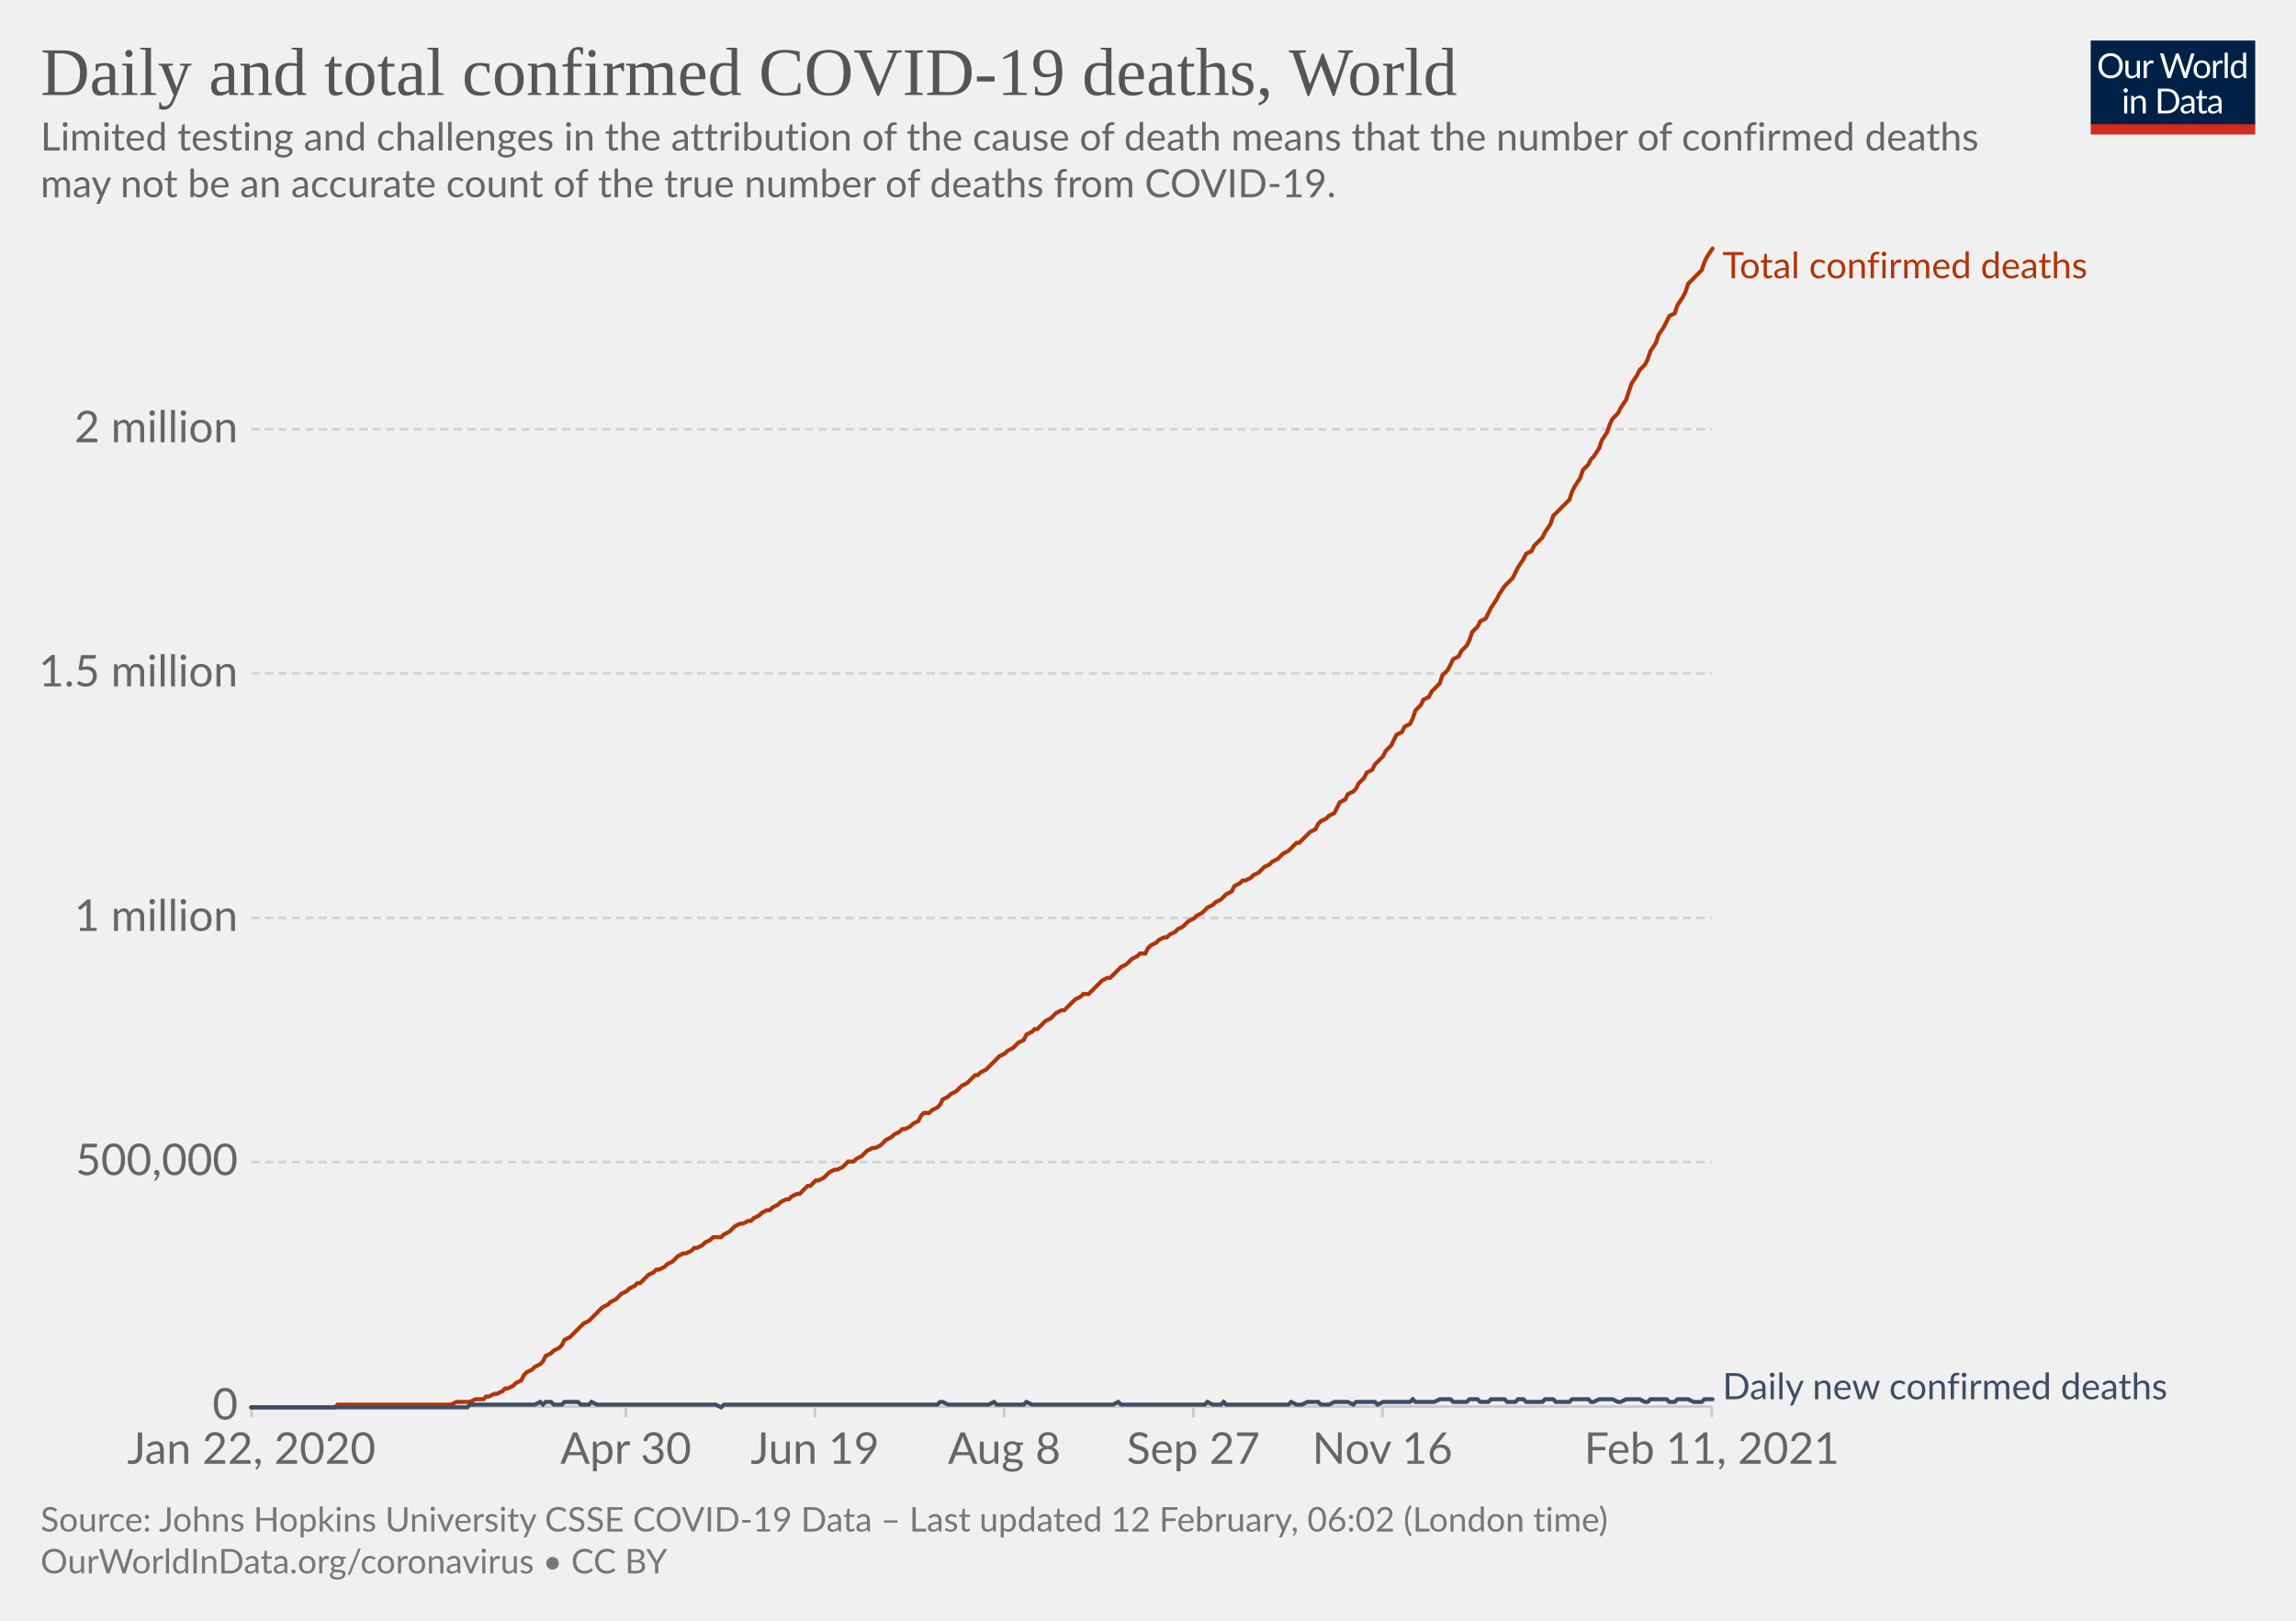
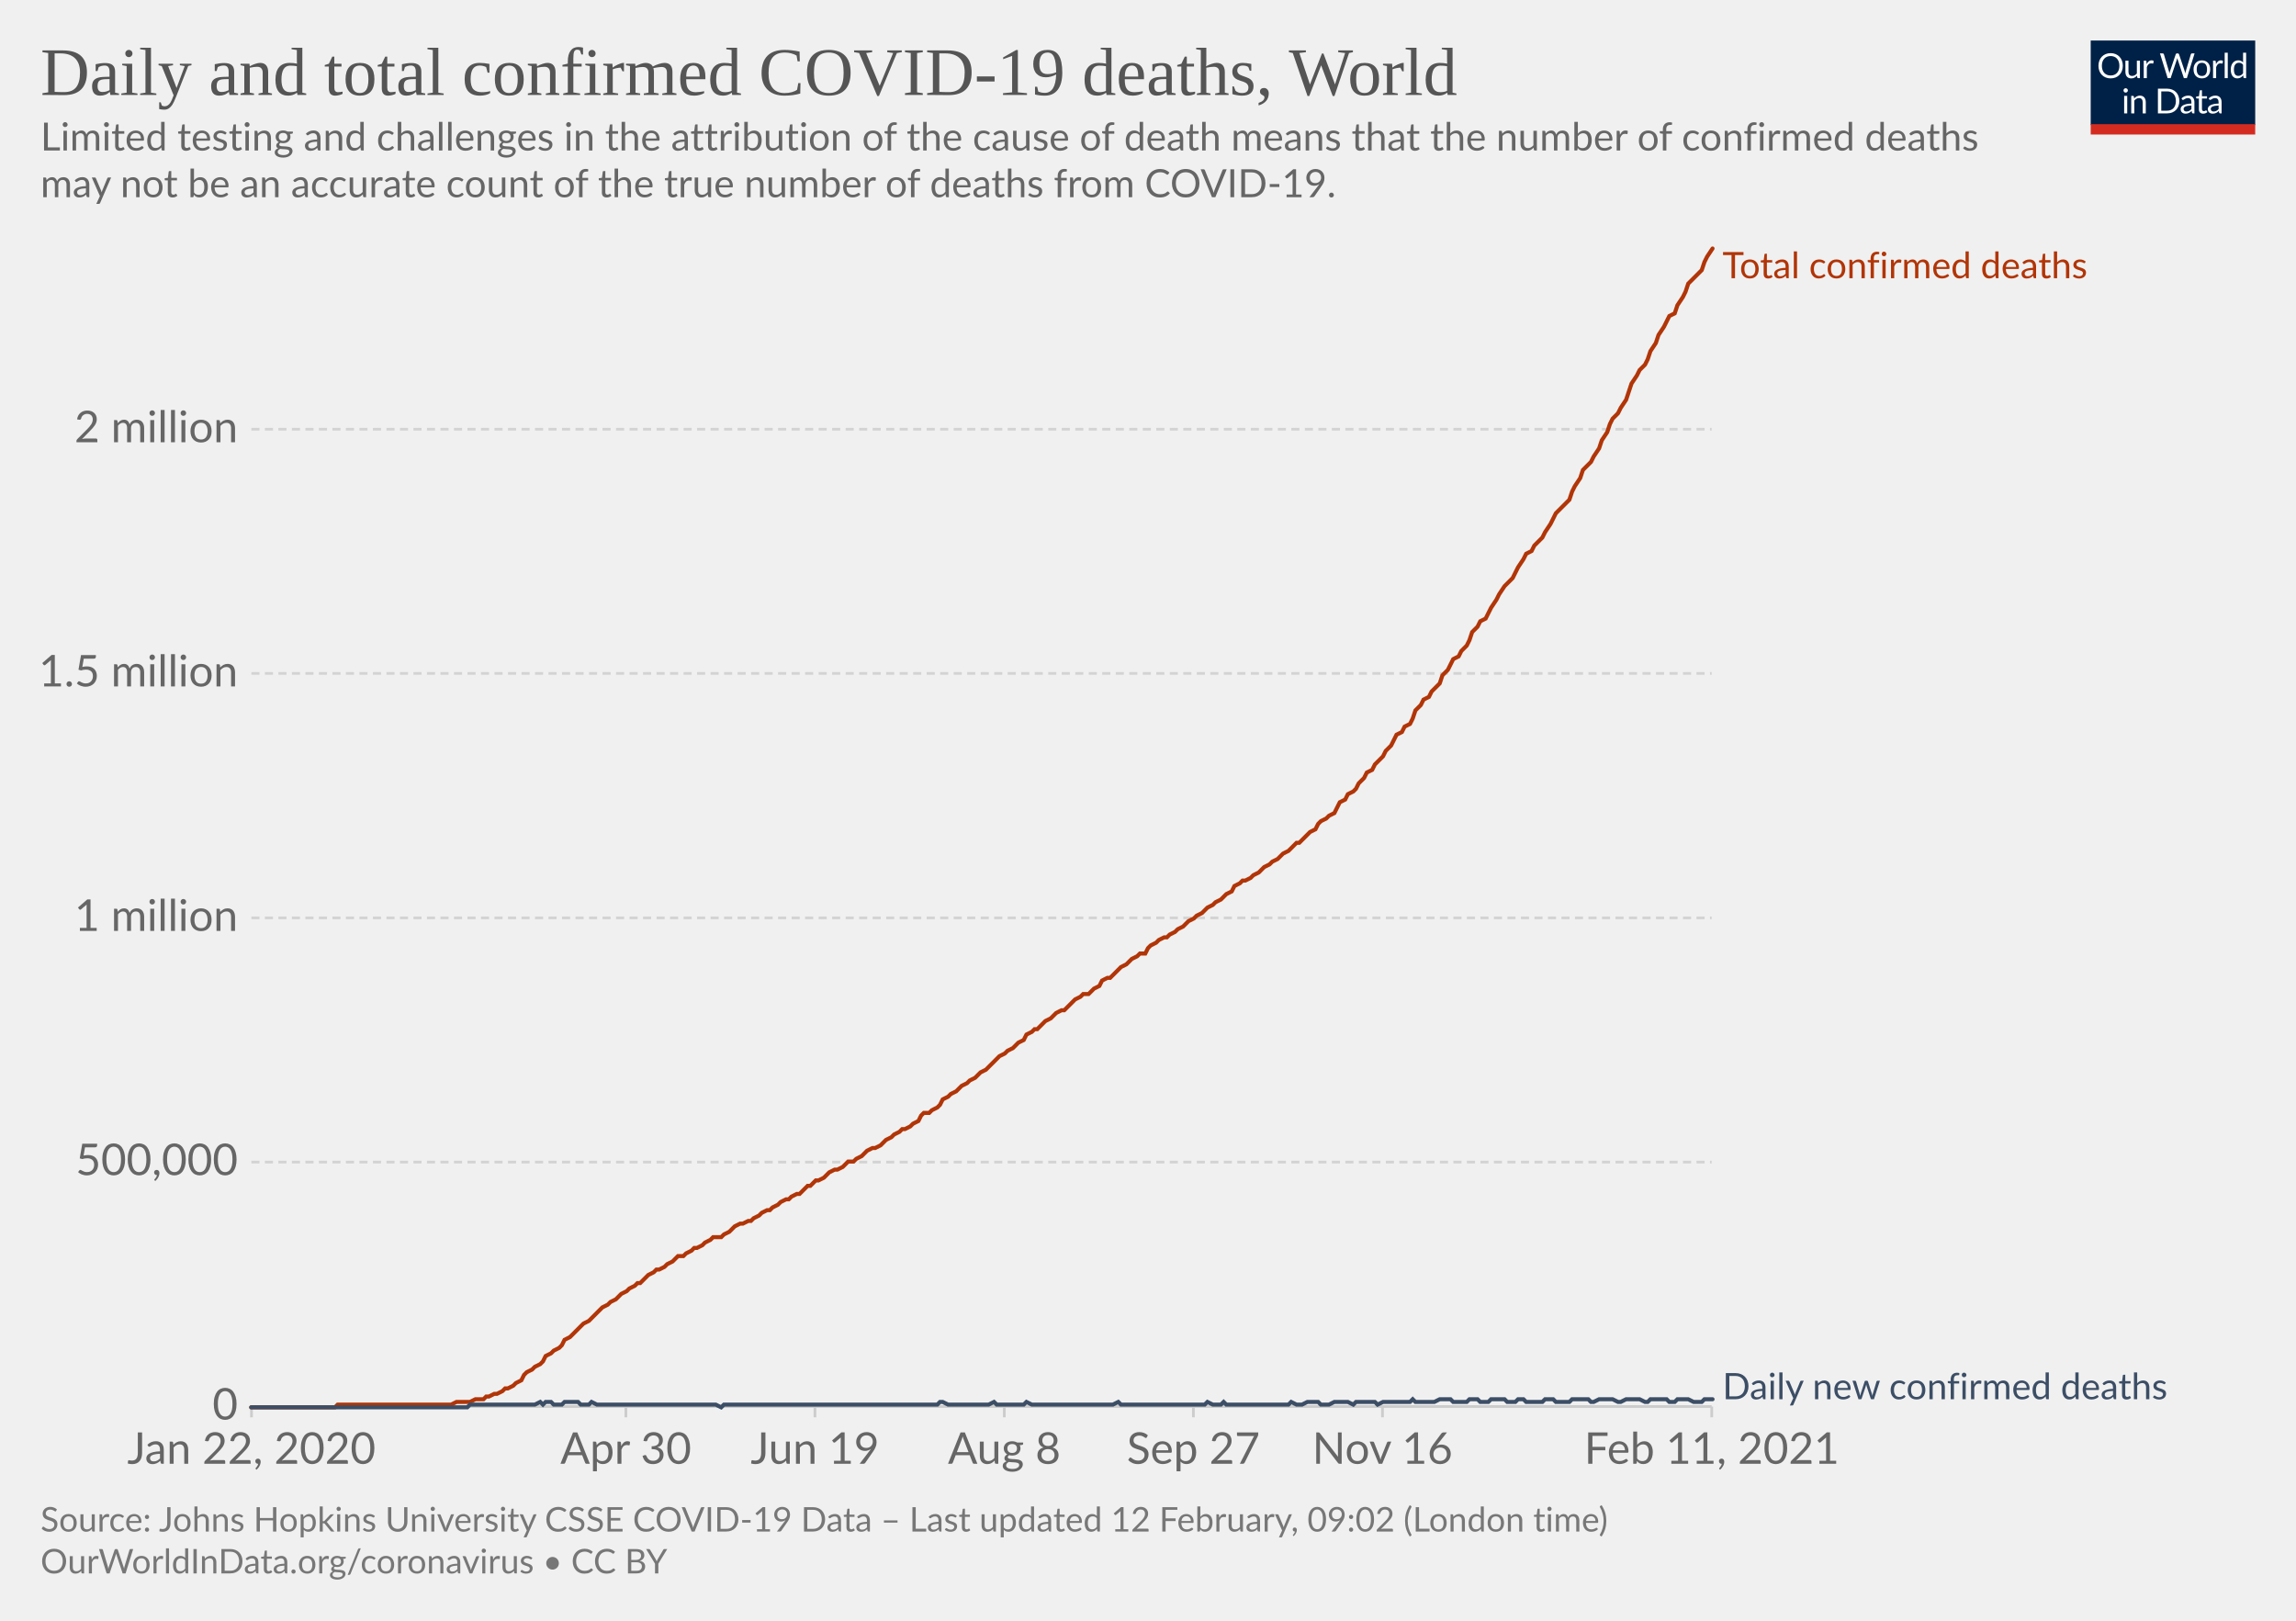
<svg xmlns="http://www.w3.org/2000/svg" version="1.1" style="background-color:#fff;-webkit-font-smoothing:antialiased" width="850" height="600" viewBox="0 0 850 600" font-family="Lato,'Helvetica Neue',Helvetica,Arial,sans-serif" font-size="18" text-rendering="optimizeLegibility">
  <g class="HeaderView">
    <g transform="matrix(.29 0 0 .29 774 15)">
      <svg width="210" height="120" viewBox="0 0 210 120" fill="none">
        <g clip-path="url(#clip0)">
          <path d="M0 0h210v107.89H0V0z" fill="#002147" />
          <path d="M40.98 32.25c0 2.36-.38 4.53-1.12 6.51a14.26 14.26 0 01-8.1 8.4c-1.9.78-4.02 1.17-6.34 1.17a16.6 16.6 0 01-6.33-1.17 14.31 14.31 0 01-8.08-8.4 18.29 18.29 0 01-1.12-6.51c0-2.36.38-4.53 1.12-6.5.75-1.97 1.8-3.67 3.17-5.1a14.32 14.32 0 014.9-3.34c1.92-.8 4.03-1.19 6.34-1.19 2.32 0 4.43.4 6.34 1.19 1.92.8 3.56 1.9 4.93 3.34a14.87 14.87 0 013.17 5.1 18.1 18.1 0 011.12 6.5zm-4.38 0c0-1.94-.26-3.68-.8-5.22a10.91 10.91 0 00-2.24-3.89 9.68 9.68 0 00-3.52-2.46 11.95 11.95 0 00-4.62-.86c-1.68 0-3.21.28-4.6.86a9.88 9.88 0 00-3.54 2.46 10.91 10.91 0 00-2.24 3.9c-.53 1.53-.8 3.27-.8 5.2 0 1.94.27 3.68.8 5.22a11.17 11.17 0 002.24 3.9 10.01 10.01 0 003.55 2.44c1.38.56 2.9.83 4.6.83s3.24-.27 4.61-.83a9.8 9.8 0 003.52-2.44 11.17 11.17 0 002.25-3.9c.53-1.54.8-3.28.8-5.21zm26.22-6.54V48H60.5c-.56 0-.9-.27-1.05-.81l-.31-2.4a12.45 12.45 0 01-3.26 2.6c-1.2.64-2.58.96-4.13.96-1.22 0-2.3-.2-3.24-.6a6.52 6.52 0 01-2.33-1.7 7.37 7.37 0 01-1.43-2.67c-.3-1.04-.46-2.2-.46-3.45V25.7h3.91v14.22c0 1.68.38 2.99 1.15 3.91.77.93 1.96 1.39 3.54 1.39 1.16 0 2.24-.27 3.23-.82a10.42 10.42 0 002.8-2.28V25.7h3.91zm8.61 4.47a9.94 9.94 0 012.6-3.56 5.64 5.64 0 013.76-1.3c.47 0 .92.05 1.34.15.44.1.83.27 1.17.49l-.3 2.92c-.09.37-.3.55-.66.55-.2 0-.5-.04-.9-.13a6.21 6.21 0 00-3.24.18 4.23 4.23 0 00-1.47.92c-.42.4-.81.9-1.17 1.5-.33.58-.64 1.26-.92 2.02V48H67.7V25.71h2.25c.42 0 .72.08.88.25.16.16.27.44.33.83l.26 3.39zm61.16-13.7L122.75 48h-3.82l-7.99-24.05a21.95 21.95 0 01-.42-1.58 38.36 38.36 0 01-.44 1.58L102.05 48h-3.83L88.4 16.47h3.54c.38 0 .7.1.95.29.26.2.43.43.5.73l6.52 21.9.28 1.28.29 1.46.3-1.46.38-1.27 7.41-21.91c.1-.25.26-.48.51-.69.27-.22.58-.33.95-.33h1.23c.38 0 .69.1.92.29a1.77 1.77 0 01.53.73l7.4 21.9a28.4 28.4 0 01.68 2.62 29.52 29.52 0 01.52-2.61l6.54-21.91a1.31 1.31 0 01.48-.7c.27-.21.58-.32.95-.32h3.32zm9.35 8.88c1.63 0 3.1.27 4.4.82a9.43 9.43 0 015.46 5.94c.5 1.4.74 2.98.74 4.73 0 1.76-.25 3.34-.74 4.75a9.43 9.43 0 01-5.46 5.92c-1.3.52-2.77.79-4.4.79-1.64 0-3.12-.27-4.44-.8a9.42 9.42 0 01-3.35-2.3c-.92-1-1.63-2.2-2.13-3.61-.49-1.41-.73-3-.73-4.75s.24-3.33.73-4.73c.5-1.43 1.2-2.64 2.13-3.63a9.4 9.4 0 013.35-2.31c1.32-.55 2.8-.82 4.44-.82zm0 19.89c2.2 0 3.84-.73 4.93-2.2 1.08-1.48 1.63-3.54 1.63-6.18 0-2.66-.55-4.72-1.63-6.2-1.09-1.49-2.73-2.23-4.93-2.23-1.12 0-2.09.2-2.93.57a5.71 5.71 0 00-2.06 1.65 7.5 7.5 0 00-1.24 2.67c-.26 1.04-.4 2.22-.4 3.54 0 2.64.55 4.7 1.64 6.18 1.1 1.47 2.76 2.2 4.99 2.2zm17.97-15.07a9.94 9.94 0 012.6-3.56 5.64 5.64 0 013.76-1.3c.47 0 .91.05 1.34.15.44.1.83.27 1.16.49l-.28 2.92c-.09.37-.31.55-.66.55-.2 0-.5-.04-.9-.13a6.2 6.2 0 00-3.24.18 4.23 4.23 0 00-1.47.92c-.43.4-.82.9-1.17 1.5a13.1 13.1 0 00-.92 2.02V48h-3.94V25.71h2.24c.43 0 .72.08.88.25.17.16.28.44.33.83l.27 3.39zm15.04-14.59V48h-3.92V15.6h3.92zm19.55 15.43a6.22 6.22 0 00-2.38-2.05 6.7 6.7 0 00-2.86-.6c-2.07 0-3.66.75-4.77 2.23-1.12 1.48-1.68 3.6-1.68 6.33 0 1.46.13 2.7.38 3.74a7.29 7.29 0 001.1 2.56 4.35 4.35 0 001.78 1.45c.7.3 1.5.46 2.4.46 1.29 0 2.41-.3 3.36-.88a9.6 9.6 0 002.67-2.49V31.02zm3.91-15.43V48h-2.33c-.56 0-.9-.27-1.06-.81l-.35-2.71a12.13 12.13 0 01-3.25 2.77 8.28 8.28 0 01-4.23 1.06 7.31 7.31 0 01-6.14-2.9c-.73-.96-1.3-2.15-1.69-3.57a18.35 18.35 0 01.07-9.48 11.29 11.29 0 011.89-3.7 8.7 8.7 0 017.06-3.34 7.96 7.96 0 016.12 2.62V15.59h3.91zM46.61 70.71V93H42.7V70.71h3.91zm.84-7c0 .39-.08.75-.24 1.09a2.81 2.81 0 01-1.52 1.47 2.67 2.67 0 01-2.16 0 2.9 2.9 0 01-1.45-1.47 2.67 2.67 0 010-2.16c.15-.35.35-.65.6-.9.25-.27.53-.47.85-.62a2.67 2.67 0 012.16 0c.35.15.65.35.9.62.27.25.47.55.62.9.16.34.24.7.24 1.08zm7.97 10.24c.49-.54 1-1.04 1.54-1.48a9.85 9.85 0 013.66-1.84 8.96 8.96 0 015.43.35c.94.4 1.72.97 2.33 1.71a7.36 7.36 0 011.43 2.67c.32 1.04.49 2.19.49 3.45V93h-3.94V78.81c0-1.69-.4-3-1.17-3.92-.76-.93-1.93-1.4-3.5-1.4a6.6 6.6 0 00-3.25.83c-1 .56-1.92 1.31-2.77 2.27V93h-3.94V70.71h2.35c.56 0 .9.28 1.04.82l.3 2.42zm57.7 3.3c0 2.36-.37 4.5-1.11 6.44a14.3 14.3 0 01-3.17 4.98 14.1 14.1 0 01-4.93 3.2c-1.9.76-4.02 1.13-6.33 1.13H85.8V61.47h11.77c2.31 0 4.42.39 6.33 1.15a13.8 13.8 0 018.1 8.18 17.75 17.75 0 011.12 6.45zm-4.37 0c0-1.94-.26-3.67-.8-5.2a10.94 10.94 0 00-2.23-3.87 9.57 9.57 0 00-3.53-2.42 12.23 12.23 0 00-4.61-.83h-7.5v24.62h7.5c1.7 0 3.24-.28 4.61-.84a9.7 9.7 0 003.53-2.4 10.94 10.94 0 002.24-3.87c.53-1.53.8-3.26.8-5.2zm19.8 5.72c-1.8.06-3.34.2-4.62.44-1.26.22-2.3.51-3.1.88-.8.36-1.37.8-1.74 1.3-.35.5-.53 1.05-.53 1.67 0 .58.1 1.1.3 1.52a3 3 0 00.76 1.05c.34.27.73.46 1.17.6a6.13 6.13 0 001.45.17 7.28 7.28 0 003.5-.81 11.95 11.95 0 002.82-2.2v-4.62zm-12.65-9.11a12.73 12.73 0 013.98-2.66c1.43-.59 3-.88 4.73-.88 1.25 0 2.36.2 3.33.61a6.81 6.81 0 013.94 4.38c.33 1.04.5 2.19.5 3.43V93h-1.74a1.8 1.8 0 01-.88-.18c-.2-.13-.36-.38-.48-.74l-.44-2.12-1.72 1.46a9.48 9.48 0 01-3.74 1.7c-.69.15-1.46.23-2.3.23-.87 0-1.69-.12-2.45-.35a5.34 5.34 0 01-3.34-2.93 6.64 6.64 0 01-.49-2.64c0-.88.25-1.72.73-2.53a6.33 6.33 0 012.35-2.17c1.09-.63 2.5-1.15 4.25-1.54 1.75-.41 3.89-.65 6.42-.7v-1.75c0-1.73-.37-3.03-1.12-3.91-.75-.9-1.84-1.34-3.28-1.34-.97 0-1.78.12-2.44.37-.64.23-1.2.5-1.7.81l-1.23.82c-.33.23-.67.35-1 .35-.27 0-.5-.07-.69-.2a2.1 2.1 0 01-.48-.53l-.7-1.25zm27.67 19.5c-1.76 0-3.12-.5-4.07-1.48-.94-.98-1.41-2.4-1.41-4.25V74h-2.68a.9.9 0 01-.6-.2c-.16-.14-.24-.36-.24-.66v-1.56l3.65-.46.9-6.89a.9.9 0 01.29-.52.88.88 0 01.62-.22H142v7.67h6.44V74H142v13.38c0 .94.22 1.63.68 2.09.45.45 1.04.68 1.76.68a3.21 3.21 0 001.85-.53l.55-.35c.16-.12.3-.18.41-.18.2 0 .4.13.55.38l1.15 1.87a7.45 7.45 0 01-2.44 1.5 8.53 8.53 0 01-2.95.52zm19.68-10.4c-1.8.07-3.34.21-4.62.45-1.26.22-2.3.51-3.1.88-.8.36-1.37.8-1.74 1.3-.35.5-.53 1.05-.53 1.67 0 .58.1 1.1.3 1.52a2.9 2.9 0 00.76 1.05c.34.27.73.46 1.17.6a6.13 6.13 0 001.45.17 7.3 7.3 0 003.5-.81 12.04 12.04 0 002.82-2.2v-4.62zm-12.65-9.1a12.72 12.72 0 013.99-2.66c1.42-.59 3-.88 4.72-.88 1.25 0 2.36.2 3.33.61a6.81 6.81 0 013.94 4.38c.33 1.04.5 2.19.5 3.43V93h-1.74a1.8 1.8 0 01-.88-.18c-.2-.13-.36-.38-.48-.74l-.44-2.12-1.72 1.46a9.48 9.48 0 01-3.74 1.7c-.69.15-1.46.23-2.3.23-.87 0-1.69-.12-2.45-.35a5.33 5.33 0 01-3.34-2.93 6.62 6.62 0 01-.49-2.64c0-.88.25-1.72.73-2.53a6.33 6.33 0 012.35-2.17c1.09-.63 2.5-1.15 4.25-1.54a31.2 31.2 0 016.42-.7v-1.75c0-1.73-.37-3.03-1.12-3.91-.75-.9-1.84-1.34-3.28-1.34-.97 0-1.78.12-2.44.37-.64.23-1.2.5-1.7.81l-1.22.82c-.34.23-.68.35-1.02.35-.26 0-.49-.07-.68-.2a1.88 1.88 0 01-.48-.53l-.7-1.25zM40.98 32.25c0 2.36-.38 4.53-1.12 6.51a14.26 14.26 0 01-8.1 8.4c-1.9.78-4.02 1.17-6.34 1.17a16.6 16.6 0 01-6.33-1.17 14.31 14.31 0 01-8.08-8.4 18.29 18.29 0 01-1.12-6.51c0-2.36.38-4.53 1.12-6.5.75-1.97 1.8-3.67 3.17-5.1a14.32 14.32 0 014.9-3.34c1.92-.8 4.03-1.19 6.34-1.19 2.32 0 4.43.4 6.34 1.19 1.92.8 3.56 1.9 4.93 3.34a14.87 14.87 0 013.17 5.1 18.1 18.1 0 011.12 6.5zm-4.38 0c0-1.94-.26-3.68-.8-5.22a10.91 10.91 0 00-2.24-3.89 9.68 9.68 0 00-3.52-2.46 11.95 11.95 0 00-4.62-.86c-1.68 0-3.21.28-4.6.86a9.88 9.88 0 00-3.54 2.46 10.91 10.91 0 00-2.24 3.9c-.53 1.53-.8 3.27-.8 5.2 0 1.94.27 3.68.8 5.22a11.17 11.17 0 002.24 3.9 10.01 10.01 0 003.55 2.44c1.38.56 2.9.83 4.6.83s3.24-.27 4.61-.83a9.8 9.8 0 003.52-2.44 11.17 11.17 0 002.25-3.9c.53-1.54.8-3.28.8-5.21zm26.22-6.54V48H60.5c-.56 0-.9-.27-1.05-.81l-.31-2.4a12.45 12.45 0 01-3.26 2.6c-1.2.64-2.58.96-4.13.96-1.22 0-2.3-.2-3.24-.6a6.52 6.52 0 01-2.33-1.7 7.37 7.37 0 01-1.43-2.67c-.3-1.04-.46-2.2-.46-3.45V25.7h3.91v14.22c0 1.68.38 2.99 1.15 3.91.77.93 1.96 1.39 3.54 1.39 1.16 0 2.24-.27 3.23-.82a10.42 10.42 0 002.8-2.28V25.7h3.91zm8.61 4.47a9.94 9.94 0 012.6-3.56 5.64 5.64 0 013.76-1.3c.47 0 .92.05 1.34.15.44.1.83.27 1.17.49l-.3 2.92c-.09.37-.3.55-.66.55-.2 0-.5-.04-.9-.13a6.21 6.21 0 00-3.24.18 4.23 4.23 0 00-1.47.92c-.42.4-.81.9-1.17 1.5-.33.58-.64 1.26-.92 2.02V48H67.7V25.71h2.25c.42 0 .72.08.88.25.16.16.27.44.33.83l.26 3.39zm61.16-13.7L122.75 48h-3.82l-7.99-24.05a21.95 21.95 0 01-.42-1.58 38.36 38.36 0 01-.44 1.58L102.05 48h-3.83L88.4 16.47h3.54c.38 0 .7.1.95.29.26.2.43.43.5.73l6.52 21.9.28 1.28.29 1.46.3-1.46.38-1.27 7.41-21.91c.1-.25.26-.48.51-.69.27-.22.58-.33.95-.33h1.23c.38 0 .69.1.92.29a1.77 1.77 0 01.53.73l7.4 21.9a28.4 28.4 0 01.68 2.62 29.52 29.52 0 01.52-2.61l6.54-21.91a1.31 1.31 0 01.48-.7c.27-.21.58-.32.95-.32h3.32zm9.35 8.88c1.63 0 3.1.27 4.4.82a9.43 9.43 0 015.46 5.94c.5 1.4.74 2.98.74 4.73 0 1.76-.25 3.34-.74 4.75a9.43 9.43 0 01-5.46 5.92c-1.3.52-2.77.79-4.4.79-1.64 0-3.12-.27-4.44-.8a9.42 9.42 0 01-3.35-2.3c-.92-1-1.63-2.2-2.13-3.61-.49-1.41-.73-3-.73-4.75s.24-3.33.73-4.73c.5-1.43 1.2-2.64 2.13-3.63a9.4 9.4 0 013.35-2.31c1.32-.55 2.8-.82 4.44-.82zm0 19.89c2.2 0 3.84-.73 4.93-2.2 1.08-1.48 1.63-3.54 1.63-6.18 0-2.66-.55-4.72-1.63-6.2-1.09-1.49-2.73-2.23-4.93-2.23-1.12 0-2.09.2-2.93.57a5.71 5.71 0 00-2.06 1.65 7.5 7.5 0 00-1.24 2.67c-.26 1.04-.4 2.22-.4 3.54 0 2.64.55 4.7 1.64 6.18 1.1 1.47 2.76 2.2 4.99 2.2zm17.97-15.07a9.94 9.94 0 012.6-3.56 5.64 5.64 0 013.76-1.3c.47 0 .91.05 1.34.15.44.1.83.27 1.16.49l-.28 2.92c-.09.37-.31.55-.66.55-.2 0-.5-.04-.9-.13a6.2 6.2 0 00-3.24.18 4.23 4.23 0 00-1.47.92c-.43.4-.82.9-1.17 1.5a13.1 13.1 0 00-.92 2.02V48h-3.94V25.71h2.24c.43 0 .72.08.88.25.17.16.28.44.33.83l.27 3.39zm15.04-14.59V48h-3.92V15.6h3.92zm19.55 15.43a6.22 6.22 0 00-2.38-2.05 6.7 6.7 0 00-2.86-.6c-2.07 0-3.66.75-4.77 2.23-1.12 1.48-1.68 3.6-1.68 6.33 0 1.46.13 2.7.38 3.74a7.29 7.29 0 001.1 2.56 4.35 4.35 0 001.78 1.45c.7.3 1.5.46 2.4.46 1.29 0 2.41-.3 3.36-.88a9.6 9.6 0 002.67-2.49V31.02zm3.91-15.43V48h-2.33c-.56 0-.9-.27-1.06-.81l-.35-2.71a12.13 12.13 0 01-3.25 2.77 8.28 8.28 0 01-4.23 1.06 7.31 7.31 0 01-6.14-2.9c-.73-.96-1.3-2.15-1.69-3.57a18.35 18.35 0 01.07-9.48 11.29 11.29 0 011.89-3.7 8.7 8.7 0 017.06-3.34 7.96 7.96 0 016.12 2.62V15.59h3.91zM46.61 70.71V93H42.7V70.71h3.91zm.84-7c0 .39-.08.75-.24 1.09a2.81 2.81 0 01-1.52 1.47 2.67 2.67 0 01-2.16 0 2.9 2.9 0 01-1.45-1.47 2.67 2.67 0 010-2.16c.15-.35.35-.65.6-.9.25-.27.53-.47.85-.62a2.67 2.67 0 012.16 0c.35.15.65.35.9.62.27.25.47.55.62.9.16.34.24.7.24 1.08zm7.97 10.24c.49-.54 1-1.04 1.54-1.48a9.85 9.85 0 013.66-1.84 8.96 8.96 0 015.43.35c.94.4 1.72.97 2.33 1.71a7.36 7.36 0 011.43 2.67c.32 1.04.49 2.19.49 3.45V93h-3.94V78.81c0-1.69-.4-3-1.17-3.92-.76-.93-1.93-1.4-3.5-1.4a6.6 6.6 0 00-3.25.83c-1 .56-1.92 1.31-2.77 2.27V93h-3.94V70.71h2.35c.56 0 .9.28 1.04.82l.3 2.42zm57.7 3.3c0 2.36-.37 4.5-1.11 6.44a14.3 14.3 0 01-3.17 4.98 14.1 14.1 0 01-4.93 3.2c-1.9.76-4.02 1.13-6.33 1.13H85.8V61.47h11.77c2.31 0 4.42.39 6.33 1.15a13.8 13.8 0 018.1 8.18 17.75 17.75 0 011.12 6.45zm-4.37 0c0-1.94-.26-3.67-.8-5.2a10.94 10.94 0 00-2.23-3.87 9.57 9.57 0 00-3.53-2.42 12.23 12.23 0 00-4.61-.83h-7.5v24.62h7.5c1.7 0 3.24-.28 4.61-.84a9.7 9.7 0 003.53-2.4 10.94 10.94 0 002.24-3.87c.53-1.53.8-3.26.8-5.2zm19.8 5.72c-1.8.06-3.34.2-4.62.44-1.26.22-2.3.51-3.1.88-.8.36-1.37.8-1.74 1.3-.35.5-.53 1.05-.53 1.67 0 .58.1 1.1.3 1.52a3 3 0 00.76 1.05c.34.27.73.46 1.17.6a6.13 6.13 0 001.45.17 7.28 7.28 0 003.5-.81 11.95 11.95 0 002.82-2.2v-4.62zm-12.65-9.11a12.73 12.73 0 013.98-2.66c1.43-.59 3-.88 4.73-.88 1.25 0 2.36.2 3.33.61a6.81 6.81 0 013.94 4.38c.33 1.04.5 2.19.5 3.43V93h-1.74a1.8 1.8 0 01-.88-.18c-.2-.13-.36-.38-.48-.74l-.44-2.12-1.72 1.46a9.48 9.48 0 01-3.74 1.7c-.69.15-1.46.23-2.3.23-.87 0-1.69-.12-2.45-.35a5.34 5.34 0 01-3.34-2.93 6.64 6.64 0 01-.49-2.64c0-.88.25-1.72.73-2.53a6.33 6.33 0 012.35-2.17c1.09-.63 2.5-1.15 4.25-1.54 1.75-.41 3.89-.65 6.42-.7v-1.75c0-1.73-.37-3.03-1.12-3.91-.75-.9-1.84-1.34-3.28-1.34-.97 0-1.78.12-2.44.37-.64.23-1.2.5-1.7.81l-1.23.82c-.33.23-.67.35-1 .35-.27 0-.5-.07-.69-.2a2.1 2.1 0 01-.48-.53l-.7-1.25zm27.67 19.5c-1.76 0-3.12-.5-4.07-1.48-.94-.98-1.41-2.4-1.41-4.25V74h-2.68a.9.9 0 01-.6-.2c-.16-.14-.24-.36-.24-.66v-1.56l3.65-.46.9-6.89a.9.9 0 01.29-.52.88.88 0 01.62-.22H142v7.67h6.44V74H142v13.38c0 .94.22 1.63.68 2.09.45.45 1.04.68 1.76.68a3.21 3.21 0 001.85-.53l.55-.35c.16-.12.3-.18.41-.18.2 0 .4.13.55.38l1.15 1.87a7.45 7.45 0 01-2.44 1.5 8.53 8.53 0 01-2.95.52zm19.68-10.4c-1.8.07-3.34.21-4.62.45-1.26.22-2.3.51-3.1.88-.8.36-1.37.8-1.74 1.3-.35.5-.53 1.05-.53 1.67 0 .58.1 1.1.3 1.52a2.9 2.9 0 00.76 1.05c.34.27.73.46 1.17.6a6.13 6.13 0 001.45.17 7.3 7.3 0 003.5-.81 12.04 12.04 0 002.82-2.2v-4.62zm-12.65-9.1a12.72 12.72 0 013.99-2.66c1.42-.59 3-.88 4.72-.88 1.25 0 2.36.2 3.33.61a6.81 6.81 0 013.94 4.38c.33 1.04.5 2.19.5 3.43V93h-1.74a1.8 1.8 0 01-.88-.18c-.2-.13-.36-.38-.48-.74l-.44-2.12-1.72 1.46a9.48 9.48 0 01-3.74 1.7c-.69.15-1.46.23-2.3.23-.87 0-1.69-.12-2.45-.35a5.33 5.33 0 01-3.34-2.93 6.62 6.62 0 01-.49-2.64c0-.88.25-1.72.73-2.53a6.33 6.33 0 012.35-2.17c1.09-.63 2.5-1.15 4.25-1.54a31.2 31.2 0 016.42-.7v-1.75c0-1.73-.37-3.03-1.12-3.91-.75-.9-1.84-1.34-3.28-1.34-.97 0-1.78.12-2.44.37-.64.23-1.2.5-1.7.81l-1.22.82c-.34.23-.68.35-1.02.35-.26 0-.49-.07-.68-.2a1.88 1.88 0 01-.48-.53l-.7-1.25zM40.98 32.25c0 2.36-.38 4.53-1.12 6.51a14.26 14.26 0 01-8.1 8.4c-1.9.78-4.02 1.17-6.34 1.17a16.6 16.6 0 01-6.33-1.17 14.31 14.31 0 01-8.08-8.4 18.29 18.29 0 01-1.12-6.51c0-2.36.38-4.53 1.12-6.5.75-1.97 1.8-3.67 3.17-5.1a14.32 14.32 0 014.9-3.34c1.92-.8 4.03-1.19 6.34-1.19 2.32 0 4.43.4 6.34 1.19 1.92.8 3.56 1.9 4.93 3.34a14.87 14.87 0 013.17 5.1 18.1 18.1 0 011.12 6.5zm-4.38 0c0-1.94-.26-3.68-.8-5.22a10.91 10.91 0 00-2.24-3.89 9.68 9.68 0 00-3.52-2.46 11.95 11.95 0 00-4.62-.86c-1.68 0-3.21.28-4.6.86a9.88 9.88 0 00-3.54 2.46 10.91 10.91 0 00-2.24 3.9c-.53 1.53-.8 3.27-.8 5.2 0 1.94.27 3.68.8 5.22a11.17 11.17 0 002.24 3.9 10.01 10.01 0 003.55 2.44c1.38.56 2.9.83 4.6.83s3.24-.27 4.61-.83a9.8 9.8 0 003.52-2.44 11.17 11.17 0 002.25-3.9c.53-1.54.8-3.28.8-5.21zm26.22-6.54V48H60.5c-.56 0-.9-.27-1.05-.81l-.31-2.4a12.45 12.45 0 01-3.26 2.6c-1.2.64-2.58.96-4.13.96-1.22 0-2.3-.2-3.24-.6a6.52 6.52 0 01-2.33-1.7 7.37 7.37 0 01-1.43-2.67c-.3-1.04-.46-2.2-.46-3.45V25.7h3.91v14.22c0 1.68.38 2.99 1.15 3.91.77.93 1.96 1.39 3.54 1.39 1.16 0 2.24-.27 3.23-.82a10.42 10.42 0 002.8-2.28V25.7h3.91zm8.61 4.47a9.94 9.94 0 012.6-3.56 5.64 5.64 0 013.76-1.3c.47 0 .92.05 1.34.15.44.1.83.27 1.17.49l-.3 2.92c-.09.37-.3.55-.66.55-.2 0-.5-.04-.9-.13a6.21 6.21 0 00-3.24.18 4.23 4.23 0 00-1.47.92c-.42.4-.81.9-1.17 1.5-.33.58-.64 1.26-.92 2.02V48H67.7V25.71h2.25c.42 0 .72.08.88.25.16.16.27.44.33.83l.26 3.39zm61.16-13.7L122.75 48h-3.82l-7.99-24.05a21.95 21.95 0 01-.42-1.58 38.36 38.36 0 01-.44 1.58L102.05 48h-3.83L88.4 16.47h3.54c.38 0 .7.1.95.29.26.2.43.43.5.73l6.52 21.9.28 1.28.29 1.46.3-1.46.38-1.27 7.41-21.91c.1-.25.26-.48.51-.69.27-.22.58-.33.95-.33h1.23c.38 0 .69.1.92.29a1.77 1.77 0 01.53.73l7.4 21.9a28.4 28.4 0 01.68 2.62 29.52 29.52 0 01.52-2.61l6.54-21.91a1.31 1.31 0 01.48-.7c.27-.21.58-.32.95-.32h3.32zm9.35 8.88c1.63 0 3.1.27 4.4.82a9.43 9.43 0 015.46 5.94c.5 1.4.74 2.98.74 4.73 0 1.76-.25 3.34-.74 4.75a9.43 9.43 0 01-5.46 5.92c-1.3.52-2.77.79-4.4.79-1.64 0-3.12-.27-4.44-.8a9.42 9.42 0 01-3.35-2.3c-.92-1-1.63-2.2-2.13-3.61-.49-1.41-.73-3-.73-4.75s.24-3.33.73-4.73c.5-1.43 1.2-2.64 2.13-3.63a9.4 9.4 0 013.35-2.31c1.32-.55 2.8-.82 4.44-.82zm0 19.89c2.2 0 3.84-.73 4.93-2.2 1.08-1.48 1.63-3.54 1.63-6.18 0-2.66-.55-4.72-1.63-6.2-1.09-1.49-2.73-2.23-4.93-2.23-1.12 0-2.09.2-2.93.57a5.71 5.71 0 00-2.06 1.65 7.5 7.5 0 00-1.24 2.67c-.26 1.04-.4 2.22-.4 3.54 0 2.64.55 4.7 1.64 6.18 1.1 1.47 2.76 2.2 4.99 2.2zm17.97-15.07a9.94 9.94 0 012.6-3.56 5.64 5.64 0 013.76-1.3c.47 0 .91.05 1.34.15.44.1.83.27 1.16.49l-.28 2.92c-.09.37-.31.55-.66.55-.2 0-.5-.04-.9-.13a6.2 6.2 0 00-3.24.18 4.23 4.23 0 00-1.47.92c-.43.4-.82.9-1.17 1.5a13.1 13.1 0 00-.92 2.02V48h-3.94V25.71h2.24c.43 0 .72.08.88.25.17.16.28.44.33.83l.27 3.39zm15.04-14.59V48h-3.92V15.6h3.92zm19.55 15.43a6.22 6.22 0 00-2.38-2.05 6.7 6.7 0 00-2.86-.6c-2.07 0-3.66.75-4.77 2.23-1.12 1.48-1.68 3.6-1.68 6.33 0 1.46.13 2.7.38 3.74a7.29 7.29 0 001.1 2.56 4.35 4.35 0 001.78 1.45c.7.3 1.5.46 2.4.46 1.29 0 2.41-.3 3.36-.88a9.6 9.6 0 002.67-2.49V31.02zm3.91-15.43V48h-2.33c-.56 0-.9-.27-1.06-.81l-.35-2.71a12.13 12.13 0 01-3.25 2.77 8.28 8.28 0 01-4.23 1.06 7.31 7.31 0 01-6.14-2.9c-.73-.96-1.3-2.15-1.69-3.57a18.35 18.35 0 01.07-9.48 11.29 11.29 0 011.89-3.7 8.7 8.7 0 017.06-3.34 7.96 7.96 0 016.12 2.62V15.59h3.91zM46.61 70.71V93H42.7V70.71h3.91zm.84-7c0 .39-.08.75-.24 1.09a2.81 2.81 0 01-1.52 1.47 2.67 2.67 0 01-2.16 0 2.9 2.9 0 01-1.45-1.47 2.67 2.67 0 010-2.16c.15-.35.35-.65.6-.9.25-.27.53-.47.85-.62a2.67 2.67 0 012.16 0c.35.15.65.35.9.62.27.25.47.55.62.9.16.34.24.7.24 1.08zm7.97 10.24c.49-.54 1-1.04 1.54-1.48a9.85 9.85 0 013.66-1.84 8.96 8.96 0 015.43.35c.94.4 1.72.97 2.33 1.71a7.36 7.36 0 011.43 2.67c.32 1.04.49 2.19.49 3.45V93h-3.94V78.81c0-1.69-.4-3-1.17-3.92-.76-.93-1.93-1.4-3.5-1.4a6.6 6.6 0 00-3.25.83c-1 .56-1.92 1.31-2.77 2.27V93h-3.94V70.71h2.35c.56 0 .9.28 1.04.82l.3 2.42zm57.7 3.3c0 2.36-.37 4.5-1.11 6.44a14.3 14.3 0 01-3.17 4.98 14.1 14.1 0 01-4.93 3.2c-1.9.76-4.02 1.13-6.33 1.13H85.8V61.47h11.77c2.31 0 4.42.39 6.33 1.15a13.8 13.8 0 018.1 8.18 17.75 17.75 0 011.12 6.45zm-4.37 0c0-1.94-.26-3.67-.8-5.2a10.94 10.94 0 00-2.23-3.87 9.57 9.57 0 00-3.53-2.42 12.23 12.23 0 00-4.61-.83h-7.5v24.62h7.5c1.7 0 3.24-.28 4.61-.84a9.7 9.7 0 003.53-2.4 10.94 10.94 0 002.24-3.87c.53-1.53.8-3.26.8-5.2zm19.8 5.72c-1.8.06-3.34.2-4.62.44-1.26.22-2.3.51-3.1.88-.8.36-1.37.8-1.74 1.3-.35.5-.53 1.05-.53 1.67 0 .58.1 1.1.3 1.52a3 3 0 00.76 1.05c.34.27.73.46 1.17.6a6.13 6.13 0 001.45.17 7.28 7.28 0 003.5-.81 11.95 11.95 0 002.82-2.2v-4.62zm-12.65-9.11a12.73 12.73 0 013.98-2.66c1.43-.59 3-.88 4.73-.88 1.25 0 2.36.2 3.33.61a6.81 6.81 0 013.94 4.38c.33 1.04.5 2.19.5 3.43V93h-1.74a1.8 1.8 0 01-.88-.18c-.2-.13-.36-.38-.48-.74l-.44-2.12-1.72 1.46a9.48 9.48 0 01-3.74 1.7c-.69.15-1.46.23-2.3.23-.87 0-1.69-.12-2.45-.35a5.34 5.34 0 01-3.34-2.93 6.64 6.64 0 01-.49-2.64c0-.88.25-1.72.73-2.53a6.33 6.33 0 012.35-2.17c1.09-.63 2.5-1.15 4.25-1.54 1.75-.41 3.89-.65 6.42-.7v-1.75c0-1.73-.37-3.03-1.12-3.91-.75-.9-1.84-1.34-3.28-1.34-.97 0-1.78.12-2.44.37-.64.23-1.2.5-1.7.81l-1.23.82c-.33.23-.67.35-1 .35-.27 0-.5-.07-.69-.2a2.1 2.1 0 01-.48-.53l-.7-1.25zm27.67 19.5c-1.76 0-3.12-.5-4.07-1.48-.94-.98-1.41-2.4-1.41-4.25V74h-2.68a.9.9 0 01-.6-.2c-.16-.14-.24-.36-.24-.66v-1.56l3.65-.46.9-6.89a.9.9 0 01.29-.52.88.88 0 01.62-.22H142v7.67h6.44V74H142v13.38c0 .94.22 1.63.68 2.09.45.45 1.04.68 1.76.68a3.21 3.21 0 001.85-.53l.55-.35c.16-.12.3-.18.41-.18.2 0 .4.13.55.38l1.15 1.87a7.45 7.45 0 01-2.44 1.5 8.53 8.53 0 01-2.95.52zm19.68-10.4c-1.8.07-3.34.21-4.62.45-1.26.22-2.3.51-3.1.88-.8.36-1.37.8-1.74 1.3-.35.5-.53 1.05-.53 1.67 0 .58.1 1.1.3 1.52a2.9 2.9 0 00.76 1.05c.34.27.73.46 1.17.6a6.13 6.13 0 001.45.17 7.3 7.3 0 003.5-.81 12.04 12.04 0 002.82-2.2v-4.62zm-12.65-9.1a12.72 12.72 0 013.99-2.66c1.42-.59 3-.88 4.72-.88 1.25 0 2.36.2 3.33.61a6.81 6.81 0 013.94 4.38c.33 1.04.5 2.19.5 3.43V93h-1.74a1.8 1.8 0 01-.88-.18c-.2-.13-.36-.38-.48-.74l-.44-2.12-1.72 1.46a9.48 9.48 0 01-3.74 1.7c-.69.15-1.46.23-2.3.23-.87 0-1.69-.12-2.45-.35a5.33 5.33 0 01-3.34-2.93 6.62 6.62 0 01-.49-2.64c0-.88.25-1.72.73-2.53a6.33 6.33 0 012.35-2.17c1.09-.63 2.5-1.15 4.25-1.54a31.2 31.2 0 016.42-.7v-1.75c0-1.73-.37-3.03-1.12-3.91-.75-.9-1.84-1.34-3.28-1.34-.97 0-1.78.12-2.44.37-.64.23-1.2.5-1.7.81l-1.22.82c-.34.23-.68.35-1.02.35-.26 0-.49-.07-.68-.2a1.88 1.88 0 01-.48-.53l-.7-1.25z" fill="#fff" />
          <path fill="#D42B21" d="M0 106.79h210V120H0z" />
        </g>
        <defs>
          <clipPath id="clip0">
            <path fill="#fff" d="M0 0h210v120H0z" />
          </clipPath>
        </defs>
      </svg>
    </g>
    <a href="https://ourworldindata.org/grapher/total-daily-covid-deaths?time=2019-12-31..latest" target="_blank" rel="noopener" font-family="&quot;Playfair Display&quot;,Georgia,&quot;Times New Roman&quot;,serif">
      <text font-size="25.2" x="15" y="35.2" fill="#555">
        <tspan x="15" y="35.16">Daily and total confirmed COVID-19 deaths, World</tspan>
      </text>
    </a>
    <text font-size="14.4" x="15" y="55.7" fill="#666">
      <tspan x="15" y="55.72">Limited testing and challenges in the attribution of the cause of death means that the number of confirmed deaths</tspan>
      <tspan x="15" y="73">may not be an accurate count of the true number of deaths from COVID-19.</tspan>
    </text>
  </g>
  <g class="LineChart">
    <defs>
      <clipPath id="a">
        <path d="M83.06 0h830v899.4h-830z" />
      </clipPath>
    </defs>
    <g class="DualAxisView">
      <g class="HorizontalAxis">
        <path stroke="#ccc" d="M93.1 520.7v4M231.7 520.7v4M301.7 520.7v4M371.8 520.7v4M441.8 520.7v4M511.8 520.7v4M633.7 520.7v4" />
        <text x="93.1" y="541.9" fill="#666" text-anchor="middle" font-size="16.2">Jan 22, 2020</text>
        <text x="231.7" y="541.9" fill="#666" text-anchor="middle" font-size="16.2">Apr 30</text>
        <text x="301.7" y="541.9" fill="#666" text-anchor="middle" font-size="16.2">Jun 19</text>
        <text x="371.8" y="541.9" fill="#666" text-anchor="middle" font-size="16.2">Aug 8</text>
        <text x="441.8" y="541.9" fill="#666" text-anchor="middle" font-size="16.2">Sep 27</text>
        <text x="511.8" y="541.9" fill="#666" text-anchor="middle" font-size="16.2">Nov 16</text>
        <text x="633.7" y="541.9" fill="#666" text-anchor="middle" font-size="16.2">Feb 11, 2021</text>
      </g>
      <g class="VerticalAxis" fill="#666" dominant-baseline="middle" text-anchor="end" font-size="16.2">
        <text x="88.06" y="520.7">0</text>
        <text x="88.06" y="430.2">500,000</text>
        <text x="88.06" y="339.8">1 million</text>
        <text x="88.06" y="249.3">1.5 million</text>
        <text x="88.06" y="158.9">2 million</text>
      </g>
      <g class="AxisGridLines horizontalLines">
        <path stroke="#ccc" d="M93.06 520.7h540.62" />
        <path stroke="#d3d3d3" stroke-dasharray="3,2" d="M93.06 430.2h540.62M93.06 339.8h540.62M93.06 249.3h540.62M93.06 158.9h540.62" />
      </g>
    </g>
    <g clip-path="url(#a)">
      <g class="LineLabels" cursor="default">
        <g class="legendMark">
          <text font-size="13.5" x="637.7" y="103" fill="#B13507">
            <tspan x="637.68" y="103">Total confirmed deaths</tspan>
          </text>
        </g>
        <g class="legendMark">
          <text font-size="13.5" x="637.7" y="518" fill="#3C4E66">
            <tspan x="637.68" y="518">Daily new confirmed deaths</tspan>
          </text>
        </g>
      </g>
      <g class="Lines">
        <g class="key-World_0">
-           <path stroke="#B13507" stroke-linecap="round" d="M93 521h31l1-1h42l2-1h5l2-1h3l1-1h1l2-1h1l2-1 1-1h1l2-1 1-1 2-1 1-2 1-1 2-1 1-1 2-1 1-1 1-2 2-1 1-1 2-1 1-1 1-2 2-1 1-1 2-2 1-1 1-1 2-1 1-1 2-2 1-1 1-1 2-1 1-1 2-1 1-1 1-1 2-1 1-1 2-1 1-1h1l2-2 1-1 2-1 1-1h1l2-1 1-1 2-1 1-1 1-1 2-1h1l2-1 1-1h1l2-1 1-1 2-1 1-1h3l1-1 2-1 1-1 1-1 2-1h1l2-1h1l1-1 2-1 1-1 2-1h1l1-1 2-1 1-1 2-1h1l1-1 2-1h1l2-2 1-1h1l2-2h1l2-1 1-1 1-1 2-1h1l2-1 1-1 1-1h2l1-1 2-1 1-1 1-1 2-1h1l2-1 1-1 1-1 2-1 1-1 2-1 1-1h1l2-1 1-1 2-1 1-2 1-1h2l1-1 2-1 1-1 1-2 2-1 1-1 2-1 1-1 1-1 2-1 1-1 2-2h1l1-1 2-1 1-1 2-2 1-1 1-1 2-1 1-1 2-1 1-1 1-1 2-1 1-2 2-1 1-1h1l2-2 1-1 2-1 1-1 1-1 2-1h1l2-2 1-1 1-1 2-1 1-1h2l1-1 1-1 2-2 1-1 2-1h1l1-1 2-2 1-1 2-1 1-1 1-1 2-1 1-1h2l1-2 1-1 2-1 1-1 2-1h1l1-1 2-1 1-1 2-1 1-1 1-1 2-1 1-1 2-1 1-1 1-1 2-1 1-1 2-1 1-1 1-1 2-1 1-2 2-1 1-1h1l2-1 1-1 2-1 1-1 1-1 2-1 1-1 2-1 1-1 1-1 2-1 1-1 2-2h1l1-1 2-2 1-1 2-1 1-2 1-1 2-1 1-1 2-1 1-2 1-2 2-1 1-2 2-1 1-1 1-2 2-2 1-2 2-1 1-2 1-1 2-2 1-2 2-2 1-2 1-2 2-1 1-2 2-1 1-2 1-3 2-2 1-2 2-1 1-2 1-1 2-2 1-3 2-2 1-2 1-2 2-1 1-2 2-2 1-2 1-3 2-2 1-2 2-1 1-2 1-2 2-3 1-2 2-3 1-1 2-2 1-2 1-2 2-3 1-2 2-1 1-2 1-1 2-2 1-2 2-3 1-3 1-1 2-2 1-1 2-2 1-3 1-2 2-3 1-3 2-2 1-2 1-1 2-3 1-3 2-3 1-3 1-2 2-2 1-2 2-3 1-3 1-3 2-3 1-2 2-2 1-2 1-3 2-3 1-3 2-3 1-2 1-2 2-1 1-3 2-3 1-2 1-3 2-2 1-1 2-2 1-3 1-2 2-3" fill="none" stroke-width="1.5" />
+           <path stroke="#B13507" stroke-linecap="round" d="M93 521h31l1-1h42l2-1h5l2-1h3l1-1h1l2-1h1l2-1 1-1h1l2-1 1-1 2-1 1-2 1-1 2-1 1-1 2-1 1-1 1-2 2-1 1-1 2-1 1-1 1-2 2-1 1-1 2-2 1-1 1-1 2-1 1-1 2-2 1-1 1-1 2-1 1-1 2-1 1-1 1-1 2-1 1-1 2-1 1-1h1l2-2 1-1 2-1 1-1h1l2-1 1-1 2-1 1-1 1-1h2l1-1 2-1 1-1h1l2-1 1-1 2-1 1-1h3l1-1 2-1 1-1 1-1 2-1h1l2-1h1l1-1 2-1 1-1 2-1h1l1-1 2-1 1-1 2-1h1l1-1 2-1h1l2-2 1-1h1l2-2h1l2-1 1-1 1-1 2-1h1l2-1 1-1 1-1h2l1-1 2-1 1-1 1-1 2-1h1l2-1 1-1 1-1 2-1 1-1 2-1 1-1h1l2-1 1-1 2-1 1-2 1-1h2l1-1 2-1 1-1 1-2 2-1 1-1 2-1 1-1 1-1 2-1 1-1 2-1 1-1 1-1 2-1 1-1 2-2 1-1 1-1 2-1 1-1 2-1 1-1 1-1 2-1 1-2 2-1 1-1h1l2-2 1-1 2-1 1-1 1-1 2-1h1l2-2 1-1 1-1 2-1 1-1h2l1-1 1-1 2-1 1-2 2-1h1l1-1 2-2 1-1 2-1 1-1 1-1 2-1 1-1h2l1-2 1-1 2-1 1-1 2-1h1l1-1 2-1 1-1 2-1 1-1 1-1 2-1 1-1 2-1 1-1 1-1 2-1 1-1 2-1 1-1 1-1 2-1 1-2 2-1 1-1h1l2-1 1-1 2-1 1-1 1-1 2-1 1-1 2-1 1-1 1-1 2-1 1-1 2-2h1l1-1 2-2 1-1 2-1 1-2 1-1 2-1 1-1 2-1 1-2 1-2 2-1 1-2 2-1 1-1 1-2 2-2 1-2 2-1 1-2 1-1 2-2 1-2 2-2 1-2 1-2 2-1 1-2 2-1 1-2 1-3 2-2 1-2 2-1 1-2 1-1 2-2 1-3 2-2 1-2 1-2 2-1 1-2 2-2 1-2 1-3 2-2 1-2 2-1 1-2 1-2 2-3 1-2 2-3 1-1 2-2 1-2 1-2 2-3 1-2 2-1 1-2 1-1 2-2 1-2 2-3 1-2 1-2 2-2 1-1 2-2 1-3 1-2 2-3 1-3 2-2 1-1 1-2 2-3 1-3 2-3 1-3 1-2 2-2 1-2 2-3 1-3 1-3 2-3 1-2 2-2 1-2 1-3 2-3 1-3 2-3 1-2 1-2 2-1 1-3 2-3 1-2 1-3 2-2 1-1 2-2 1-3 1-2 2-3" fill="none" stroke-width="1.5" />
        </g>
        <g class="key-World_1">
          <path stroke="#3C4E66" stroke-linecap="round" d="M93 521h80l1-1h24l2-1 1 1 1-1h2l1 1h3l1-1h5l1 1h3l1-1 2 1h44l2 1 1-1h79l1-1h1l2 1h15l2-1 1 1h10l1-1 2 1h30l2-1 1 1h31l1-1 2 1h3l1-1 1 1h23l1-1 2 1h2l2-1h4l1 1h3l2-1h5l2 1 1-1h7l1 1 2-1h10l1-1 1 1h7l2-1h4l1 1h5l1-1h3l1 1h3l1-1h5l1 1h3l1-1h2l1 1h6l1-1h3l1 1h5l1-1h6l1 1h1l2-1h5l2 1h1l2-1h5l2 1h1l1-1h6l1 1h2l1-1h4l2 1h3l1-1h3" fill="none" stroke-width="1.5" />
        </g>
      </g>
    </g>
  </g>
  <g class="SourcesFooter" fill="#777">
    <g class="clickable" fill="#777">
      <text font-size="12.6" x="15" y="567">
-         <tspan x="15" y="566.98">Source: Johns Hopkins University CSSE COVID-19 Data – Last updated 12 February, 06:02 (London time)</tspan>
+         <tspan x="15" y="566.98">Source: Johns Hopkins University CSSE COVID-19 Data – Last updated 12 February, 09:02 (London time)</tspan>
      </text>
    </g>
    <text font-size="12.6" x="15" y="582.5">
      <tspan x="15" y="582.48">
        <a target="_blank" href="https://ourworldindata.org/coronavirus" fill="#777">OurWorldInData.org/coronavirus</a> • <a class="cclogo" href="http://creativecommons.org/licenses/by/4.0/deed.en_US" target="_blank" fill="#777">CC BY</a>
      </tspan>
    </text>
  </g>
</svg>
